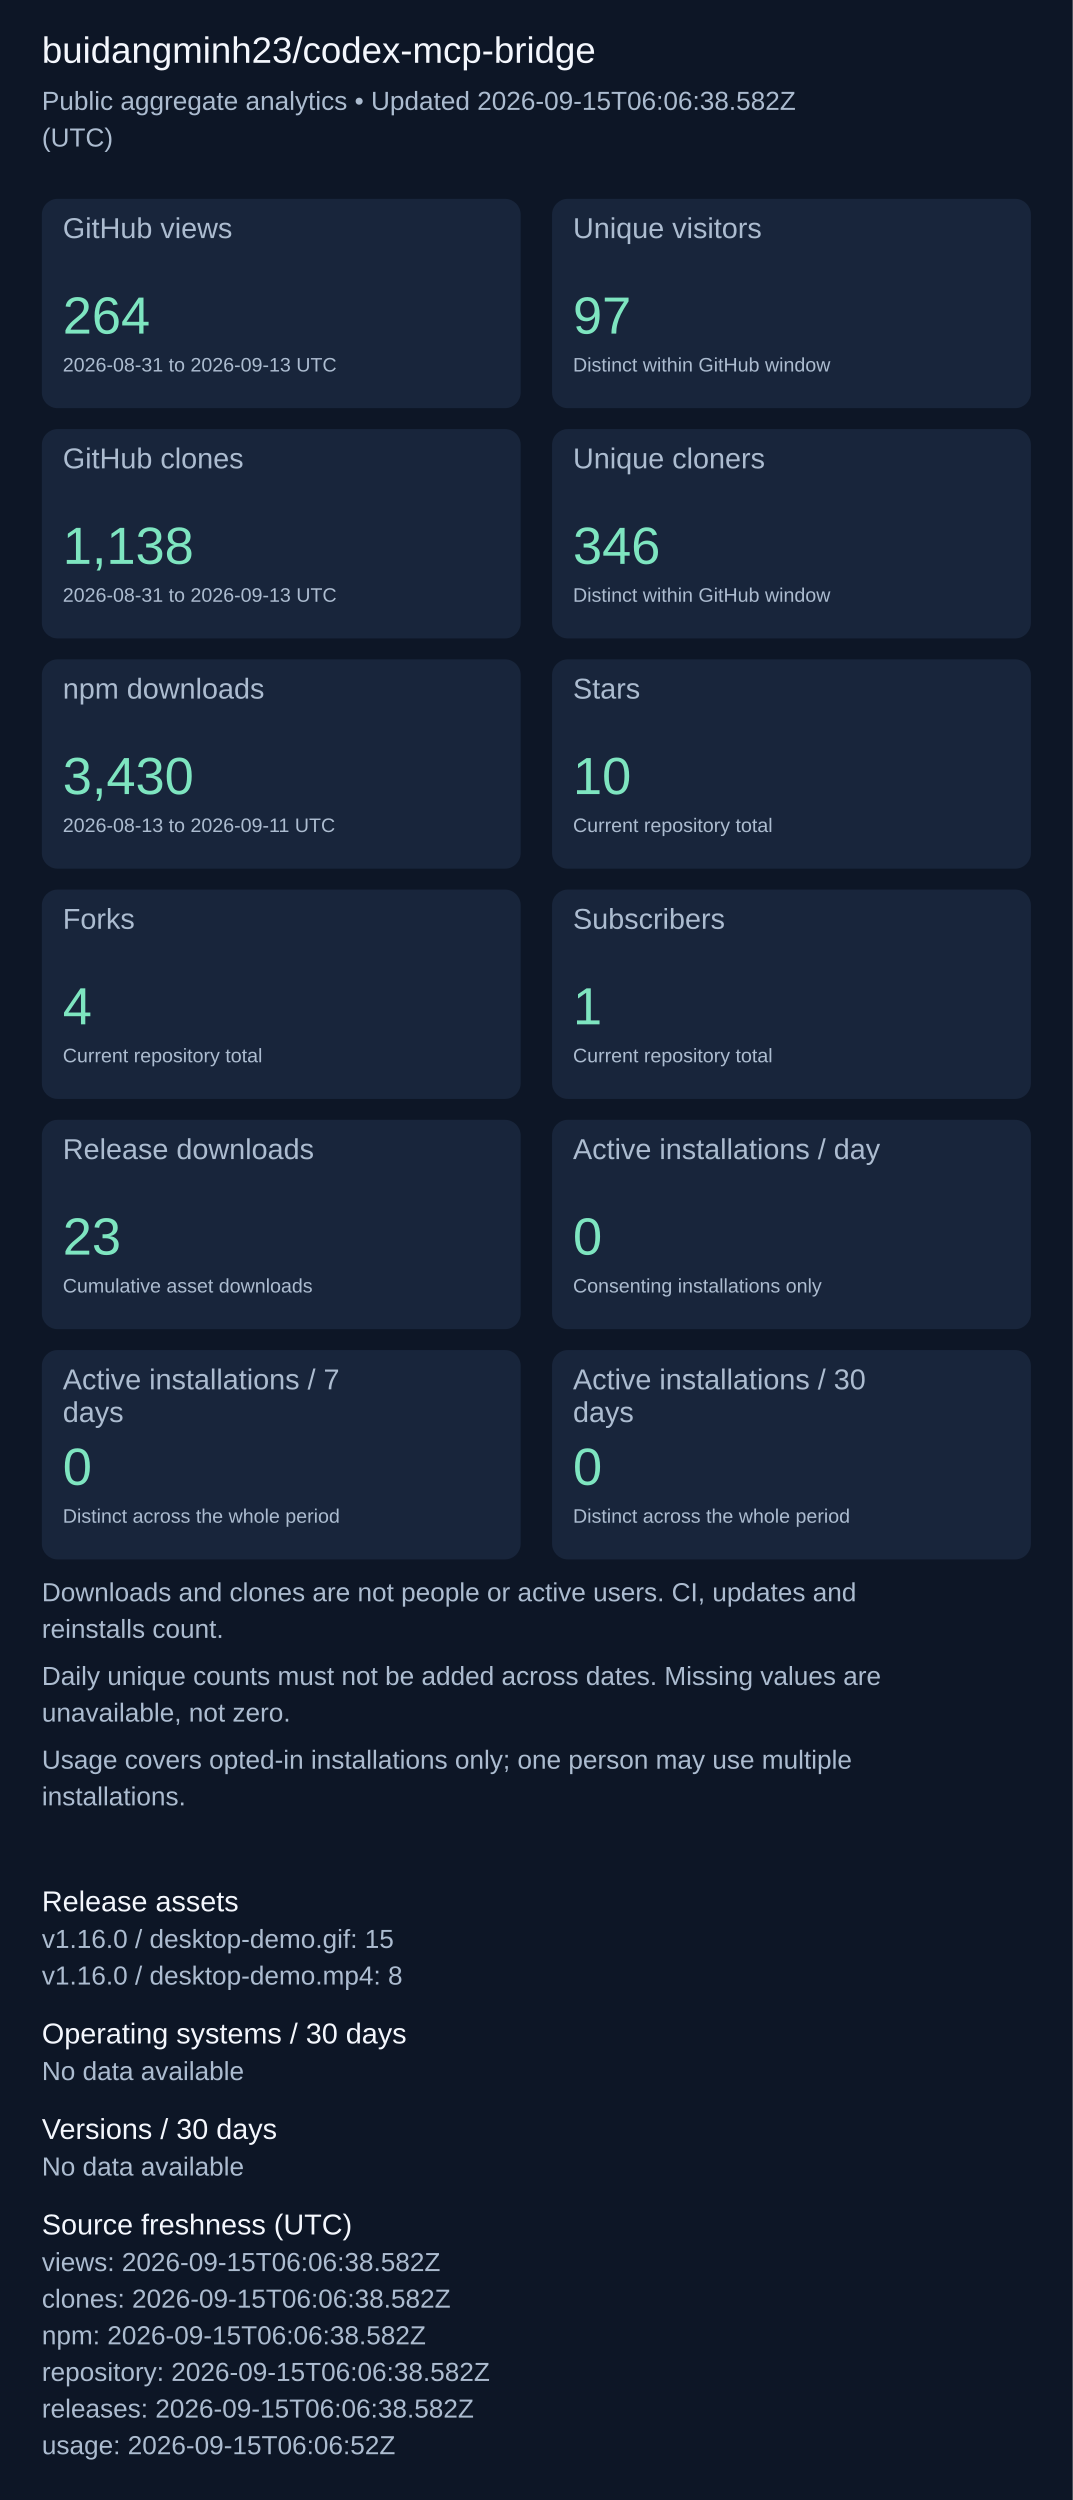
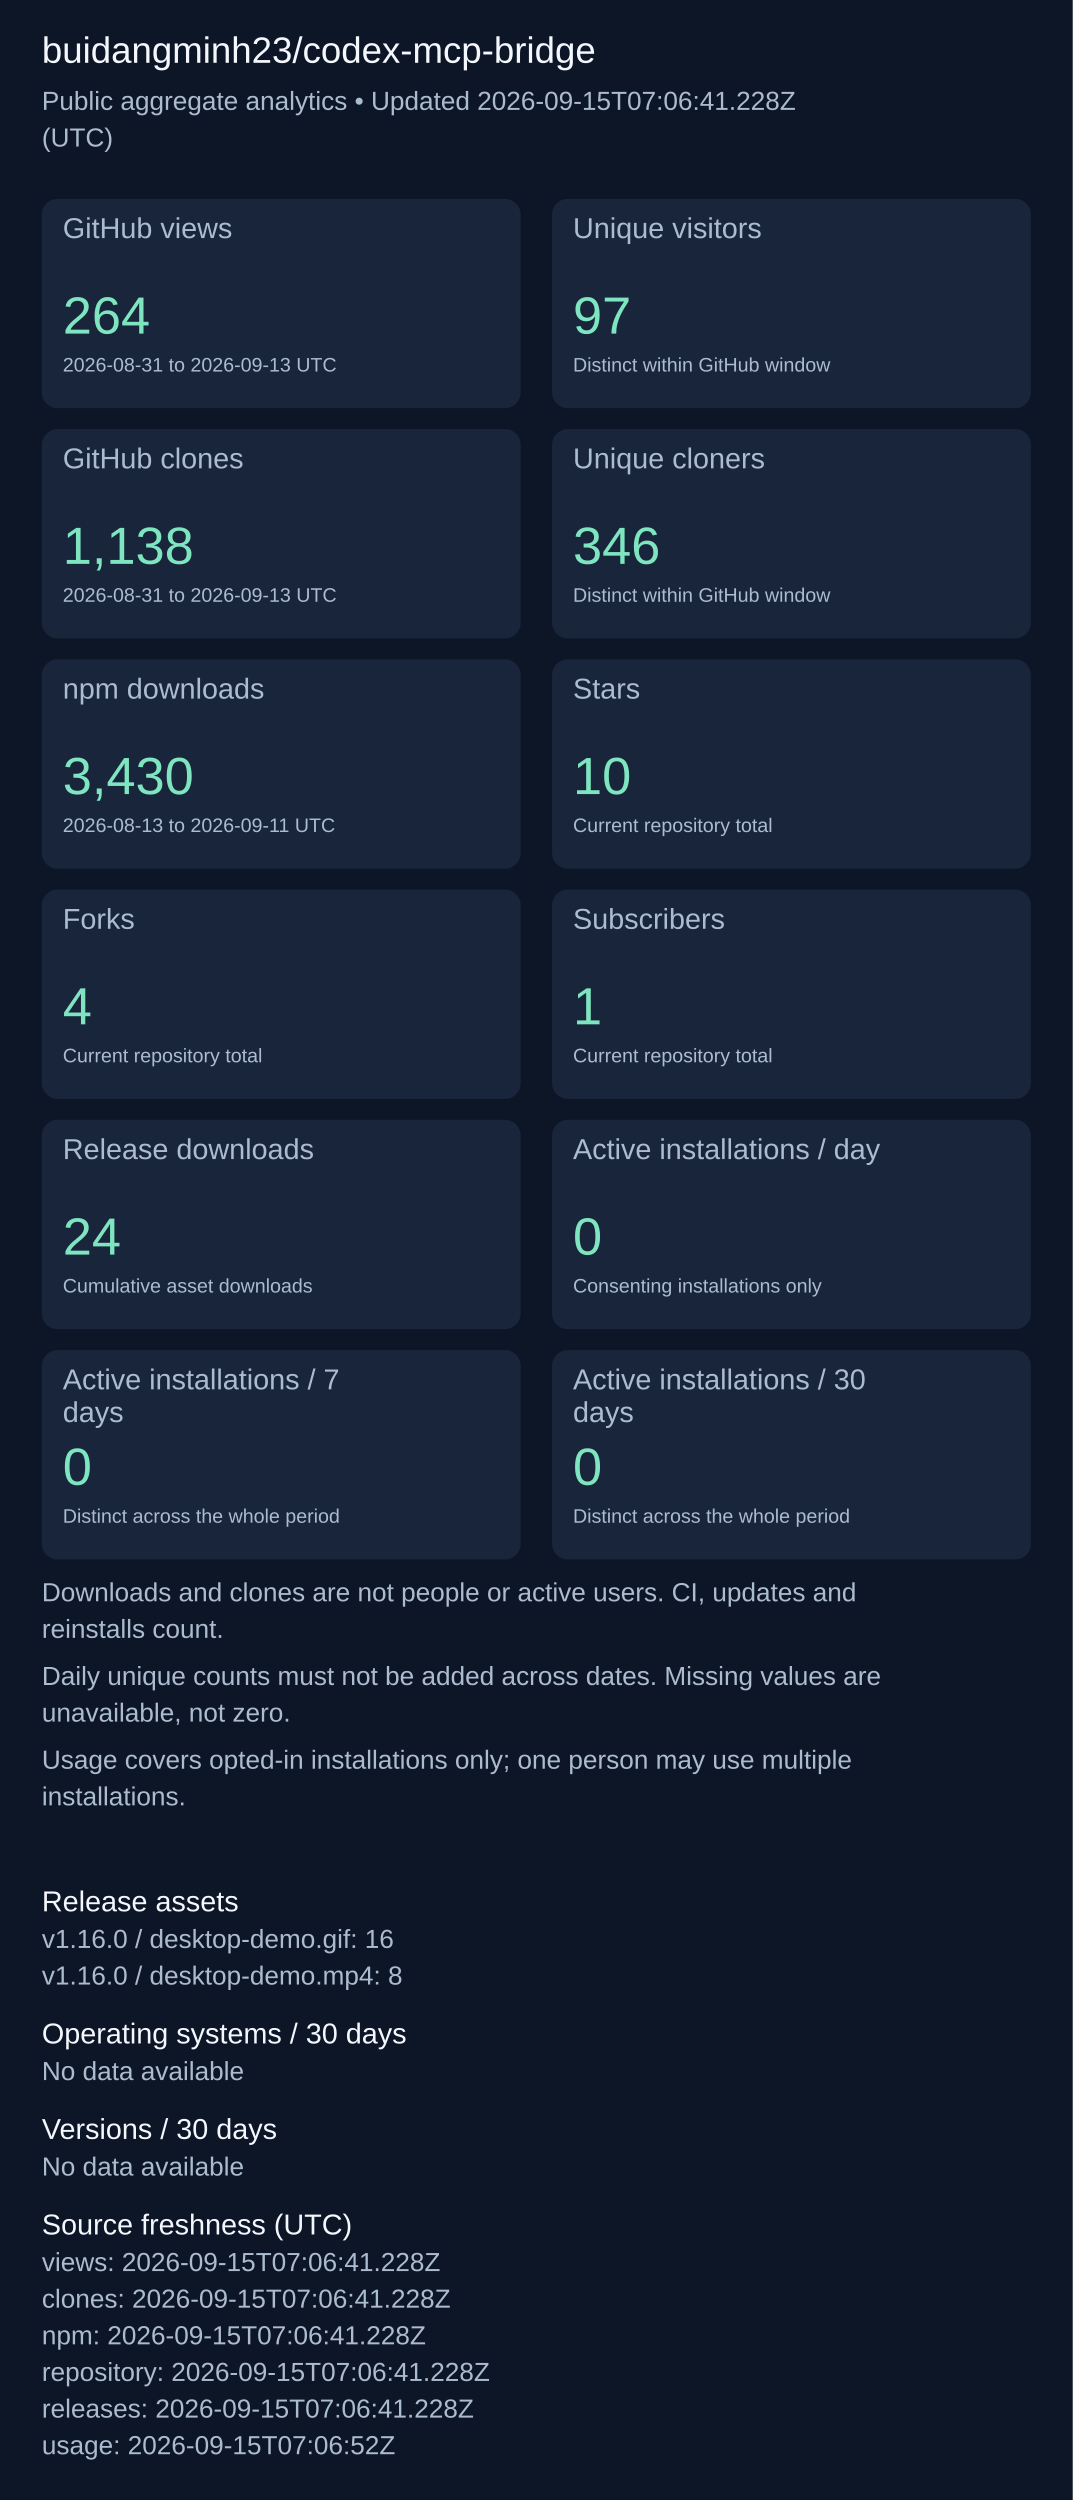
<svg xmlns="http://www.w3.org/2000/svg" width="820" height="1911" viewBox="0 0 820 1911" role="img" aria-label="Repository aggregate analytics">
  <rect width="100%" height="100%" fill="#0d1626" />
  <g font-family="Arial, sans-serif">
    <text x="32" y="48" font-size="28" fill="#f4f7fd">buidangminh23/codex-mcp-bridge</text>
-     <text x="32" y="84" font-size="20" fill="#acbcd0">Public aggregate analytics • Updated 2026-09-15T06:06:38.582Z</text>
+     <text x="32" y="84" font-size="20" fill="#acbcd0">Public aggregate analytics • Updated 2026-09-15T07:06:41.228Z</text>
    <text x="32" y="112" font-size="20" fill="#acbcd0">(UTC)</text>
    <rect x="32" y="152" width="366" height="160" rx="12" fill="#18253b" />
    <text x="48" y="182" font-size="22" fill="#acbcd0">GitHub views</text>
    <text x="48" y="255" font-size="40" fill="#7ee5c0">264</text>
    <text x="48" y="284" font-size="15" fill="#acbcd0">2026-08-31 to 2026-09-13 UTC</text>
    <rect x="422" y="152" width="366" height="160" rx="12" fill="#18253b" />
    <text x="438" y="182" font-size="22" fill="#acbcd0">Unique visitors</text>
    <text x="438" y="255" font-size="40" fill="#7ee5c0">97</text>
    <text x="438" y="284" font-size="15" fill="#acbcd0">Distinct within GitHub window</text>
    <rect x="32" y="328" width="366" height="160" rx="12" fill="#18253b" />
    <text x="48" y="358" font-size="22" fill="#acbcd0">GitHub clones</text>
    <text x="48" y="431" font-size="40" fill="#7ee5c0">1,138</text>
    <text x="48" y="460" font-size="15" fill="#acbcd0">2026-08-31 to 2026-09-13 UTC</text>
    <rect x="422" y="328" width="366" height="160" rx="12" fill="#18253b" />
    <text x="438" y="358" font-size="22" fill="#acbcd0">Unique cloners</text>
    <text x="438" y="431" font-size="40" fill="#7ee5c0">346</text>
    <text x="438" y="460" font-size="15" fill="#acbcd0">Distinct within GitHub window</text>
    <rect x="32" y="504" width="366" height="160" rx="12" fill="#18253b" />
    <text x="48" y="534" font-size="22" fill="#acbcd0">npm downloads</text>
    <text x="48" y="607" font-size="40" fill="#7ee5c0">3,430</text>
    <text x="48" y="636" font-size="15" fill="#acbcd0">2026-08-13 to 2026-09-11 UTC</text>
    <rect x="422" y="504" width="366" height="160" rx="12" fill="#18253b" />
    <text x="438" y="534" font-size="22" fill="#acbcd0">Stars</text>
    <text x="438" y="607" font-size="40" fill="#7ee5c0">10</text>
    <text x="438" y="636" font-size="15" fill="#acbcd0">Current repository total</text>
    <rect x="32" y="680" width="366" height="160" rx="12" fill="#18253b" />
    <text x="48" y="710" font-size="22" fill="#acbcd0">Forks</text>
    <text x="48" y="783" font-size="40" fill="#7ee5c0">4</text>
    <text x="48" y="812" font-size="15" fill="#acbcd0">Current repository total</text>
    <rect x="422" y="680" width="366" height="160" rx="12" fill="#18253b" />
    <text x="438" y="710" font-size="22" fill="#acbcd0">Subscribers</text>
    <text x="438" y="783" font-size="40" fill="#7ee5c0">1</text>
    <text x="438" y="812" font-size="15" fill="#acbcd0">Current repository total</text>
    <rect x="32" y="856" width="366" height="160" rx="12" fill="#18253b" />
    <text x="48" y="886" font-size="22" fill="#acbcd0">Release downloads</text>
-     <text x="48" y="959" font-size="40" fill="#7ee5c0">23</text>
+     <text x="48" y="959" font-size="40" fill="#7ee5c0">24</text>
    <text x="48" y="988" font-size="15" fill="#acbcd0">Cumulative asset downloads</text>
    <rect x="422" y="856" width="366" height="160" rx="12" fill="#18253b" />
    <text x="438" y="886" font-size="22" fill="#acbcd0">Active installations / day</text>
    <text x="438" y="959" font-size="40" fill="#7ee5c0">0</text>
    <text x="438" y="988" font-size="15" fill="#acbcd0">Consenting installations only</text>
    <rect x="32" y="1032" width="366" height="160" rx="12" fill="#18253b" />
    <text x="48" y="1062" font-size="22" fill="#acbcd0">Active installations / 7</text>
    <text x="48" y="1087" font-size="22" fill="#acbcd0">days</text>
    <text x="48" y="1135" font-size="40" fill="#7ee5c0">0</text>
    <text x="48" y="1164" font-size="15" fill="#acbcd0">Distinct across the whole period</text>
    <rect x="422" y="1032" width="366" height="160" rx="12" fill="#18253b" />
    <text x="438" y="1062" font-size="22" fill="#acbcd0">Active installations / 30</text>
    <text x="438" y="1087" font-size="22" fill="#acbcd0">days</text>
    <text x="438" y="1135" font-size="40" fill="#7ee5c0">0</text>
    <text x="438" y="1164" font-size="15" fill="#acbcd0">Distinct across the whole period</text>
    <text x="32" y="1224" font-size="20" fill="#acbcd0">Downloads and clones are not people or active users. CI, updates and</text>
    <text x="32" y="1252" font-size="20" fill="#acbcd0">reinstalls count.</text>
    <text x="32" y="1288" font-size="20" fill="#acbcd0">Daily unique counts must not be added across dates. Missing values are</text>
    <text x="32" y="1316" font-size="20" fill="#acbcd0">unavailable, not zero.</text>
    <text x="32" y="1352" font-size="20" fill="#acbcd0">Usage covers opted-in installations only; one person may use multiple</text>
    <text x="32" y="1380" font-size="20" fill="#acbcd0">installations.</text>
    <text x="32" y="1461" font-size="22" fill="#f4f7fd">Release assets</text>
-     <text x="32" y="1489" font-size="20" fill="#acbcd0">v1.16.0 / desktop-demo.gif: 15</text>
+     <text x="32" y="1489" font-size="20" fill="#acbcd0">v1.16.0 / desktop-demo.gif: 16</text>
    <text x="32" y="1517" font-size="20" fill="#acbcd0">v1.16.0 / desktop-demo.mp4: 8</text>
    <text x="32" y="1562" font-size="22" fill="#f4f7fd">Operating systems / 30 days</text>
    <text x="32" y="1590" font-size="20" fill="#acbcd0">No data available</text>
    <text x="32" y="1635" font-size="22" fill="#f4f7fd">Versions / 30 days</text>
    <text x="32" y="1663" font-size="20" fill="#acbcd0">No data available</text>
    <text x="32" y="1708" font-size="22" fill="#f4f7fd">Source freshness (UTC)</text>
-     <text x="32" y="1736" font-size="20" fill="#acbcd0">views: 2026-09-15T06:06:38.582Z</text>
-     <text x="32" y="1764" font-size="20" fill="#acbcd0">clones: 2026-09-15T06:06:38.582Z</text>
-     <text x="32" y="1792" font-size="20" fill="#acbcd0">npm: 2026-09-15T06:06:38.582Z</text>
-     <text x="32" y="1820" font-size="20" fill="#acbcd0">repository: 2026-09-15T06:06:38.582Z</text>
-     <text x="32" y="1848" font-size="20" fill="#acbcd0">releases: 2026-09-15T06:06:38.582Z</text>
-     <text x="32" y="1876" font-size="20" fill="#acbcd0">usage: 2026-09-15T06:06:52Z</text>
+     <text x="32" y="1736" font-size="20" fill="#acbcd0">views: 2026-09-15T07:06:41.228Z</text>
+     <text x="32" y="1764" font-size="20" fill="#acbcd0">clones: 2026-09-15T07:06:41.228Z</text>
+     <text x="32" y="1792" font-size="20" fill="#acbcd0">npm: 2026-09-15T07:06:41.228Z</text>
+     <text x="32" y="1820" font-size="20" fill="#acbcd0">repository: 2026-09-15T07:06:41.228Z</text>
+     <text x="32" y="1848" font-size="20" fill="#acbcd0">releases: 2026-09-15T07:06:41.228Z</text>
+     <text x="32" y="1876" font-size="20" fill="#acbcd0">usage: 2026-09-15T07:06:52Z</text>
  </g>
</svg>
